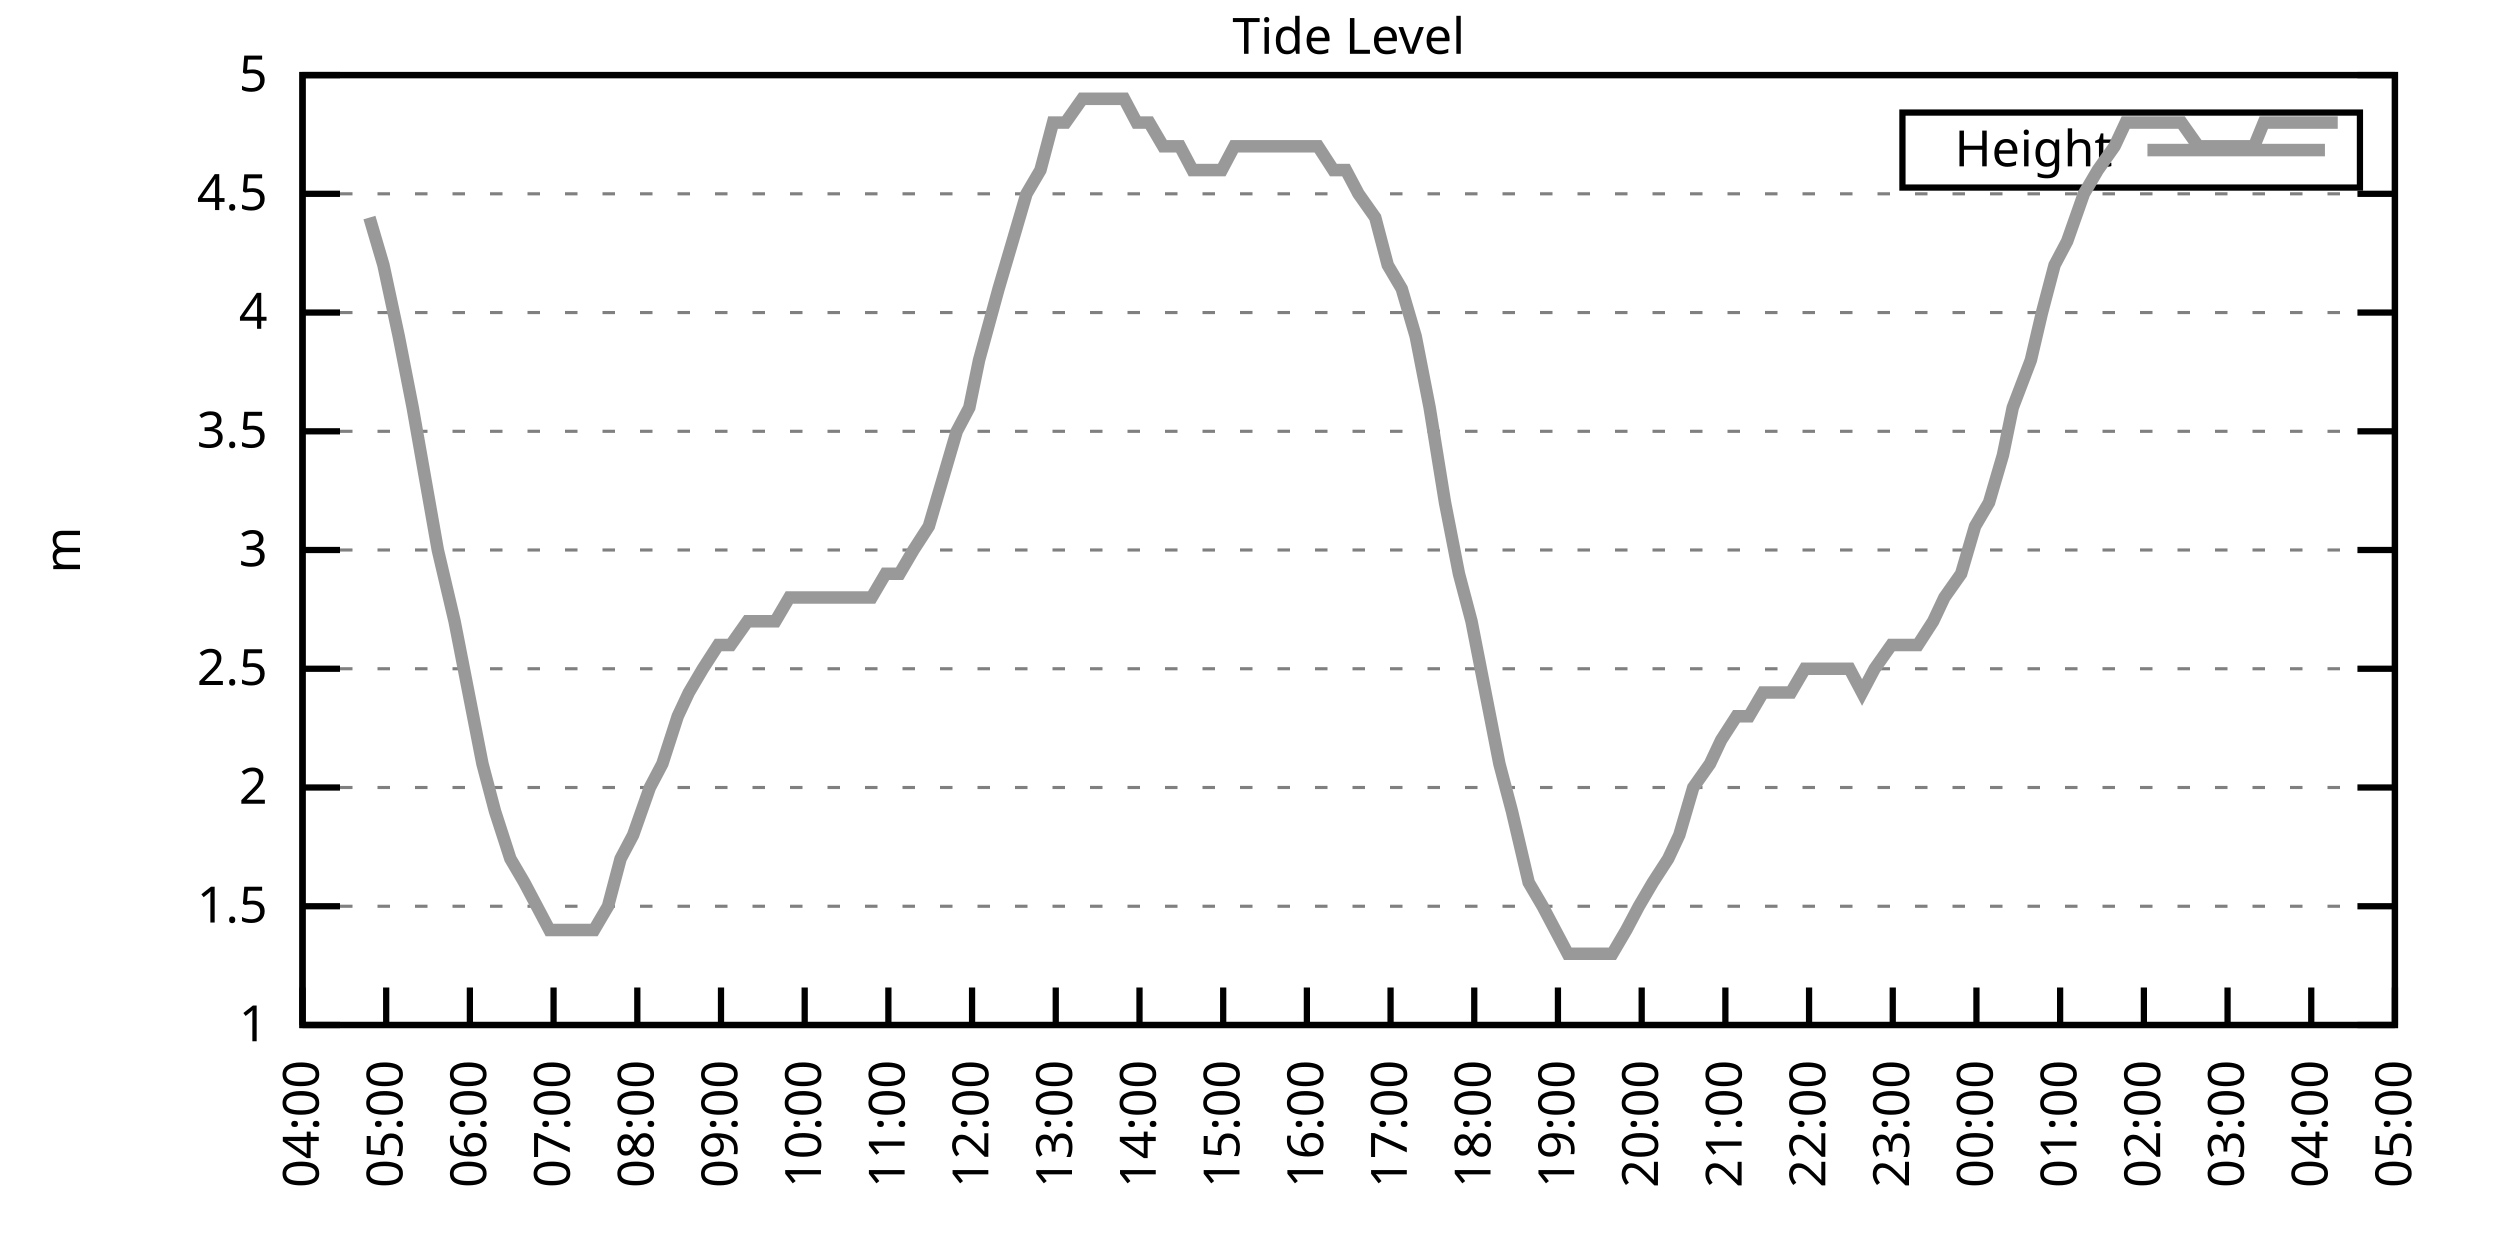
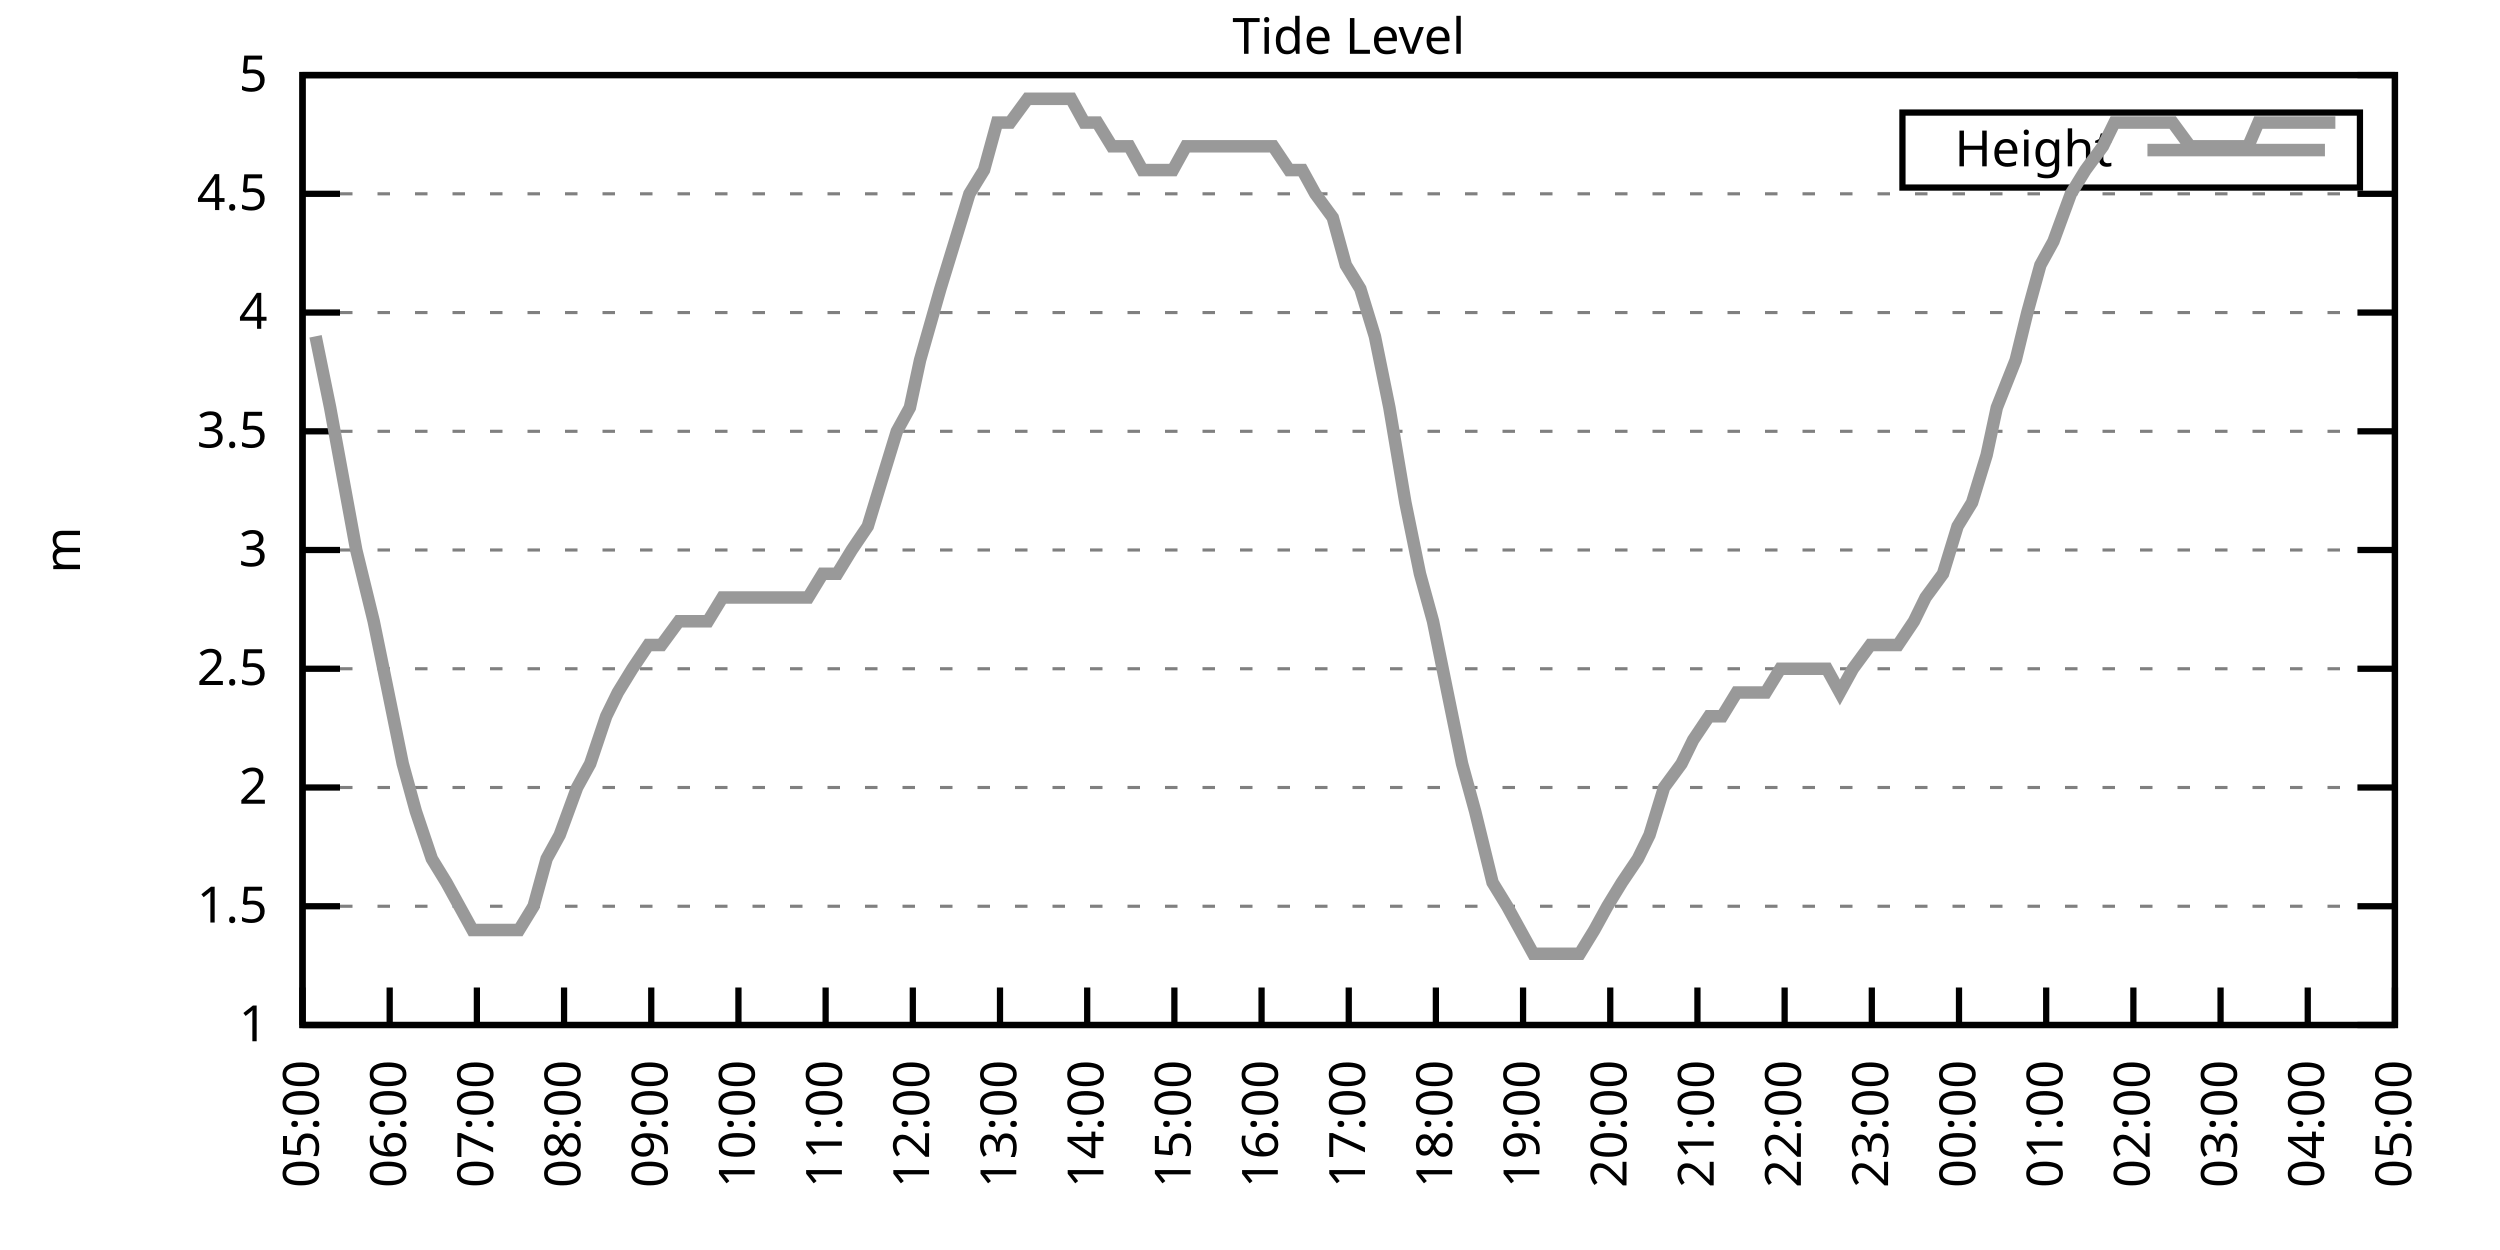
<svg xmlns="http://www.w3.org/2000/svg" xmlns:xlink="http://www.w3.org/1999/xlink" width="400" height="200" viewBox="0 0 400 200">
  <g id="gnuplot_canvas">
    <rect x="0" y="0" width="400" height="200" fill="none" />
    <defs>
      <circle id="gpDot" r="0.5" stroke-width="0.5" stroke="currentColor" />
      <path id="gpPt0" stroke-width="0.333" stroke="currentColor" d="M-1,0 h2 M0,-1 v2" />
      <path id="gpPt1" stroke-width="0.333" stroke="currentColor" d="M-1,-1 L1,1 M1,-1 L-1,1" />
      <path id="gpPt2" stroke-width="0.333" stroke="currentColor" d="M-1,0 L1,0 M0,-1 L0,1 M-1,-1 L1,1 M-1,1 L1,-1" />
      <rect id="gpPt3" stroke-width="0.333" stroke="currentColor" x="-1" y="-1" width="2" height="2" />
      <rect id="gpPt4" stroke-width="0.333" stroke="currentColor" fill="currentColor" x="-1" y="-1" width="2" height="2" />
      <circle id="gpPt5" stroke-width="0.333" stroke="currentColor" cx="0" cy="0" r="1" />
      <use xlink:href="#gpPt5" id="gpPt6" fill="currentColor" stroke="none" />
      <path id="gpPt7" stroke-width="0.333" stroke="currentColor" d="M0,-1.33 L-1.33,0.67 L1.33,0.67 z" />
      <use xlink:href="#gpPt7" id="gpPt8" fill="currentColor" stroke="none" />
      <use xlink:href="#gpPt7" id="gpPt9" stroke="currentColor" transform="rotate(180)" />
      <use xlink:href="#gpPt9" id="gpPt10" fill="currentColor" stroke="none" />
      <use xlink:href="#gpPt3" id="gpPt11" stroke="currentColor" transform="rotate(45)" />
      <use xlink:href="#gpPt11" id="gpPt12" fill="currentColor" stroke="none" />
      <path id="gpPt13" stroke-width="0.333" stroke="currentColor" d="M0,1.330 L1.265,0.411 L0.782,-1.067 L-0.782,-1.076 L-1.265,0.411 z" />
      <use xlink:href="#gpPt13" id="gpPt14" fill="currentColor" stroke="none" />
      <filter id="textbox" filterUnits="objectBoundingBox" x="0" y="0" height="1" width="1">
        <feFlood flood-color="white" flood-opacity="1" result="bgnd" />
        <feComposite in="SourceGraphic" in2="bgnd" operator="atop" />
      </filter>
      <filter id="greybox" filterUnits="objectBoundingBox" x="0" y="0" height="1" width="1">
        <feFlood flood-color="lightgrey" flood-opacity="1" result="grey" />
        <feComposite in="SourceGraphic" in2="grey" operator="atop" />
      </filter>
    </defs>
    <g fill="none" color="white" stroke="currentColor" stroke-width="1.00" stroke-linecap="butt" stroke-linejoin="miter">
</g>
    <g fill="none" color="black" stroke="currentColor" stroke-width="1.00" stroke-linecap="butt" stroke-linejoin="miter">
      <g stroke="none" shape-rendering="crispEdges">
        <polygon fill="rgb(255, 255, 255)" points="48.40,164.00 383.18,164.00 383.18,12.02 48.40,12.02 " />
      </g>
    </g>
    <g fill="none" color="black" stroke="currentColor" stroke-width="1.00" stroke-linecap="butt" stroke-linejoin="miter">
</g>
    <g fill="none" color="black" stroke="black" stroke-width="0.50" stroke-linecap="butt" stroke-linejoin="miter">
</g>
    <g fill="none" color="gray" stroke="currentColor" stroke-width="0.50" stroke-linecap="butt" stroke-linejoin="miter">
      <path stroke="gray" stroke-dasharray="2,4" class="gridline" d="M48.40,164.00 L383.19,164.00  " />
    </g>
    <g fill="none" color="gray" stroke="gray" stroke-width="1.00" stroke-linecap="butt" stroke-linejoin="miter">
</g>
    <g fill="none" color="black" stroke="currentColor" stroke-width="1.00" stroke-linecap="butt" stroke-linejoin="miter">
      <path stroke="black" d="M48.40,164.00 L54.40,164.00 M383.19,164.00 L377.19,164.00  " />
      <g transform="translate(42.80,166.60)" stroke="none" fill="black" font-family="Sans" font-size="8.00" text-anchor="end">
        <text>
          <tspan font-family="Sans"> 1</tspan>
        </text>
      </g>
    </g>
    <g fill="none" color="black" stroke="currentColor" stroke-width="1.00" stroke-linecap="butt" stroke-linejoin="miter">
</g>
    <g fill="none" color="black" stroke="black" stroke-width="0.50" stroke-linecap="butt" stroke-linejoin="miter">
</g>
    <g fill="none" color="gray" stroke="currentColor" stroke-width="0.50" stroke-linecap="butt" stroke-linejoin="miter">
      <path stroke="gray" stroke-dasharray="2,4" class="gridline" d="M48.40,145.00 L383.19,145.00  " />
    </g>
    <g fill="none" color="gray" stroke="gray" stroke-width="1.00" stroke-linecap="butt" stroke-linejoin="miter">
</g>
    <g fill="none" color="black" stroke="currentColor" stroke-width="1.00" stroke-linecap="butt" stroke-linejoin="miter">
      <path stroke="black" d="M48.40,145.00 L54.40,145.00 M383.19,145.00 L377.19,145.00  " />
      <g transform="translate(42.80,147.60)" stroke="none" fill="black" font-family="Sans" font-size="8.00" text-anchor="end">
        <text>
          <tspan font-family="Sans"> 1.5</tspan>
        </text>
      </g>
    </g>
    <g fill="none" color="black" stroke="currentColor" stroke-width="1.00" stroke-linecap="butt" stroke-linejoin="miter">
</g>
    <g fill="none" color="black" stroke="black" stroke-width="0.50" stroke-linecap="butt" stroke-linejoin="miter">
</g>
    <g fill="none" color="gray" stroke="currentColor" stroke-width="0.50" stroke-linecap="butt" stroke-linejoin="miter">
      <path stroke="gray" stroke-dasharray="2,4" class="gridline" d="M48.40,126.00 L383.19,126.00  " />
    </g>
    <g fill="none" color="gray" stroke="gray" stroke-width="1.00" stroke-linecap="butt" stroke-linejoin="miter">
</g>
    <g fill="none" color="black" stroke="currentColor" stroke-width="1.00" stroke-linecap="butt" stroke-linejoin="miter">
      <path stroke="black" d="M48.40,126.00 L54.40,126.00 M383.19,126.00 L377.19,126.00  " />
      <g transform="translate(42.80,128.60)" stroke="none" fill="black" font-family="Sans" font-size="8.00" text-anchor="end">
        <text>
          <tspan font-family="Sans"> 2</tspan>
        </text>
      </g>
    </g>
    <g fill="none" color="black" stroke="currentColor" stroke-width="1.00" stroke-linecap="butt" stroke-linejoin="miter">
</g>
    <g fill="none" color="black" stroke="black" stroke-width="0.50" stroke-linecap="butt" stroke-linejoin="miter">
</g>
    <g fill="none" color="gray" stroke="currentColor" stroke-width="0.50" stroke-linecap="butt" stroke-linejoin="miter">
      <path stroke="gray" stroke-dasharray="2,4" class="gridline" d="M48.40,107.00 L383.19,107.00  " />
    </g>
    <g fill="none" color="gray" stroke="gray" stroke-width="1.00" stroke-linecap="butt" stroke-linejoin="miter">
</g>
    <g fill="none" color="black" stroke="currentColor" stroke-width="1.00" stroke-linecap="butt" stroke-linejoin="miter">
      <path stroke="black" d="M48.40,107.00 L54.40,107.00 M383.19,107.00 L377.19,107.00  " />
      <g transform="translate(42.80,109.60)" stroke="none" fill="black" font-family="Sans" font-size="8.00" text-anchor="end">
        <text>
          <tspan font-family="Sans"> 2.5</tspan>
        </text>
      </g>
    </g>
    <g fill="none" color="black" stroke="currentColor" stroke-width="1.00" stroke-linecap="butt" stroke-linejoin="miter">
</g>
    <g fill="none" color="black" stroke="black" stroke-width="0.50" stroke-linecap="butt" stroke-linejoin="miter">
</g>
    <g fill="none" color="gray" stroke="currentColor" stroke-width="0.50" stroke-linecap="butt" stroke-linejoin="miter">
      <path stroke="gray" stroke-dasharray="2,4" class="gridline" d="M48.40,88.00 L383.19,88.00  " />
    </g>
    <g fill="none" color="gray" stroke="gray" stroke-width="1.00" stroke-linecap="butt" stroke-linejoin="miter">
</g>
    <g fill="none" color="black" stroke="currentColor" stroke-width="1.00" stroke-linecap="butt" stroke-linejoin="miter">
      <path stroke="black" d="M48.40,88.00 L54.40,88.00 M383.19,88.00 L377.19,88.00  " />
      <g transform="translate(42.80,90.60)" stroke="none" fill="black" font-family="Sans" font-size="8.00" text-anchor="end">
        <text>
          <tspan font-family="Sans"> 3</tspan>
        </text>
      </g>
    </g>
    <g fill="none" color="black" stroke="currentColor" stroke-width="1.00" stroke-linecap="butt" stroke-linejoin="miter">
</g>
    <g fill="none" color="black" stroke="black" stroke-width="0.50" stroke-linecap="butt" stroke-linejoin="miter">
</g>
    <g fill="none" color="gray" stroke="currentColor" stroke-width="0.50" stroke-linecap="butt" stroke-linejoin="miter">
      <path stroke="gray" stroke-dasharray="2,4" class="gridline" d="M48.40,69.01 L383.19,69.01  " />
    </g>
    <g fill="none" color="gray" stroke="gray" stroke-width="1.00" stroke-linecap="butt" stroke-linejoin="miter">
</g>
    <g fill="none" color="black" stroke="currentColor" stroke-width="1.00" stroke-linecap="butt" stroke-linejoin="miter">
      <path stroke="black" d="M48.40,69.01 L54.40,69.01 M383.19,69.01 L377.19,69.01  " />
      <g transform="translate(42.80,71.61)" stroke="none" fill="black" font-family="Sans" font-size="8.00" text-anchor="end">
        <text>
          <tspan font-family="Sans"> 3.5</tspan>
        </text>
      </g>
    </g>
    <g fill="none" color="black" stroke="currentColor" stroke-width="1.00" stroke-linecap="butt" stroke-linejoin="miter">
</g>
    <g fill="none" color="black" stroke="black" stroke-width="0.50" stroke-linecap="butt" stroke-linejoin="miter">
</g>
    <g fill="none" color="gray" stroke="currentColor" stroke-width="0.50" stroke-linecap="butt" stroke-linejoin="miter">
      <path stroke="gray" stroke-dasharray="2,4" class="gridline" d="M48.40,50.01 L383.19,50.01  " />
    </g>
    <g fill="none" color="gray" stroke="gray" stroke-width="1.00" stroke-linecap="butt" stroke-linejoin="miter">
</g>
    <g fill="none" color="black" stroke="currentColor" stroke-width="1.00" stroke-linecap="butt" stroke-linejoin="miter">
      <path stroke="black" d="M48.40,50.01 L54.40,50.01 M383.19,50.01 L377.19,50.01  " />
      <g transform="translate(42.80,52.61)" stroke="none" fill="black" font-family="Sans" font-size="8.00" text-anchor="end">
        <text>
          <tspan font-family="Sans"> 4</tspan>
        </text>
      </g>
    </g>
    <g fill="none" color="black" stroke="currentColor" stroke-width="1.00" stroke-linecap="butt" stroke-linejoin="miter">
</g>
    <g fill="none" color="black" stroke="black" stroke-width="0.50" stroke-linecap="butt" stroke-linejoin="miter">
</g>
    <g fill="none" color="gray" stroke="currentColor" stroke-width="0.50" stroke-linecap="butt" stroke-linejoin="miter">
      <path stroke="gray" stroke-dasharray="2,4" class="gridline" d="M48.40,31.01 L383.19,31.01  " />
    </g>
    <g fill="none" color="gray" stroke="gray" stroke-width="1.00" stroke-linecap="butt" stroke-linejoin="miter">
</g>
    <g fill="none" color="black" stroke="currentColor" stroke-width="1.00" stroke-linecap="butt" stroke-linejoin="miter">
      <path stroke="black" d="M48.40,31.01 L54.40,31.01 M383.19,31.01 L377.19,31.01  " />
      <g transform="translate(42.80,33.61)" stroke="none" fill="black" font-family="Sans" font-size="8.00" text-anchor="end">
        <text>
          <tspan font-family="Sans"> 4.5</tspan>
        </text>
      </g>
    </g>
    <g fill="none" color="black" stroke="currentColor" stroke-width="1.00" stroke-linecap="butt" stroke-linejoin="miter">
</g>
    <g fill="none" color="black" stroke="black" stroke-width="0.50" stroke-linecap="butt" stroke-linejoin="miter">
</g>
    <g fill="none" color="gray" stroke="currentColor" stroke-width="0.50" stroke-linecap="butt" stroke-linejoin="miter">
      <path stroke="gray" stroke-dasharray="2,4" class="gridline" d="M48.40,12.01 L383.19,12.01  " />
    </g>
    <g fill="none" color="gray" stroke="gray" stroke-width="1.00" stroke-linecap="butt" stroke-linejoin="miter">
</g>
    <g fill="none" color="black" stroke="currentColor" stroke-width="1.00" stroke-linecap="butt" stroke-linejoin="miter">
      <path stroke="black" d="M48.40,12.01 L54.40,12.01 M383.19,12.01 L377.19,12.01  " />
      <g transform="translate(42.80,14.61)" stroke="none" fill="black" font-family="Sans" font-size="8.00" text-anchor="end">
        <text>
          <tspan font-family="Sans"> 5</tspan>
        </text>
      </g>
    </g>
    <g fill="none" color="black" stroke="currentColor" stroke-width="1.00" stroke-linecap="butt" stroke-linejoin="miter">
      <path stroke="black" d="M48.40,164.00 L48.40,158.00  " />
      <g transform="translate(51.00,169.60) rotate(270.00)" stroke="none" fill="black" font-family="Sans" font-size="8.00" text-anchor="end">
        <text>
-           <tspan font-family="Sans">04:00</tspan>
-         </text>
-       </g>
-     </g>
-     <g fill="none" color="black" stroke="currentColor" stroke-width="1.00" stroke-linecap="butt" stroke-linejoin="miter">
-       <path stroke="black" d="M61.79,164.00 L61.79,158.00  " />
-       <g transform="translate(64.39,169.60) rotate(270.00)" stroke="none" fill="black" font-family="Sans" font-size="8.00" text-anchor="end">
-         <text>
          <tspan font-family="Sans">05:00</tspan>
        </text>
      </g>
    </g>
    <g fill="none" color="black" stroke="currentColor" stroke-width="1.00" stroke-linecap="butt" stroke-linejoin="miter">
-       <path stroke="black" d="M75.18,164.00 L75.18,158.00  " />
-       <g transform="translate(77.78,169.60) rotate(270.00)" stroke="none" fill="black" font-family="Sans" font-size="8.00" text-anchor="end">
+       <path stroke="black" d="M62.35,164.00 L62.35,158.00  " />
+       <g transform="translate(64.95,169.60) rotate(270.00)" stroke="none" fill="black" font-family="Sans" font-size="8.00" text-anchor="end">
        <text>
          <tspan font-family="Sans">06:00</tspan>
        </text>
      </g>
    </g>
    <g fill="none" color="black" stroke="currentColor" stroke-width="1.00" stroke-linecap="butt" stroke-linejoin="miter">
-       <path stroke="black" d="M88.57,164.00 L88.57,158.00  " />
-       <g transform="translate(91.17,169.60) rotate(270.00)" stroke="none" fill="black" font-family="Sans" font-size="8.00" text-anchor="end">
+       <path stroke="black" d="M76.30,164.00 L76.30,158.00  " />
+       <g transform="translate(78.90,169.60) rotate(270.00)" stroke="none" fill="black" font-family="Sans" font-size="8.00" text-anchor="end">
        <text>
          <tspan font-family="Sans">07:00</tspan>
        </text>
      </g>
    </g>
    <g fill="none" color="black" stroke="currentColor" stroke-width="1.00" stroke-linecap="butt" stroke-linejoin="miter">
-       <path stroke="black" d="M101.97,164.00 L101.97,158.00  " />
-       <g transform="translate(104.57,169.60) rotate(270.00)" stroke="none" fill="black" font-family="Sans" font-size="8.00" text-anchor="end">
+       <path stroke="black" d="M90.25,164.00 L90.25,158.00  " />
+       <g transform="translate(92.85,169.60) rotate(270.00)" stroke="none" fill="black" font-family="Sans" font-size="8.00" text-anchor="end">
        <text>
          <tspan font-family="Sans">08:00</tspan>
        </text>
      </g>
    </g>
    <g fill="none" color="black" stroke="currentColor" stroke-width="1.00" stroke-linecap="butt" stroke-linejoin="miter">
-       <path stroke="black" d="M115.36,164.00 L115.36,158.00  " />
-       <g transform="translate(117.96,169.60) rotate(270.00)" stroke="none" fill="black" font-family="Sans" font-size="8.00" text-anchor="end">
+       <path stroke="black" d="M104.20,164.00 L104.20,158.00  " />
+       <g transform="translate(106.80,169.60) rotate(270.00)" stroke="none" fill="black" font-family="Sans" font-size="8.00" text-anchor="end">
        <text>
          <tspan font-family="Sans">09:00</tspan>
        </text>
      </g>
    </g>
    <g fill="none" color="black" stroke="currentColor" stroke-width="1.00" stroke-linecap="butt" stroke-linejoin="miter">
-       <path stroke="black" d="M128.75,164.00 L128.75,158.00  " />
-       <g transform="translate(131.35,169.60) rotate(270.00)" stroke="none" fill="black" font-family="Sans" font-size="8.00" text-anchor="end">
+       <path stroke="black" d="M118.15,164.00 L118.15,158.00  " />
+       <g transform="translate(120.75,169.60) rotate(270.00)" stroke="none" fill="black" font-family="Sans" font-size="8.00" text-anchor="end">
        <text>
          <tspan font-family="Sans">10:00</tspan>
        </text>
      </g>
    </g>
    <g fill="none" color="black" stroke="currentColor" stroke-width="1.00" stroke-linecap="butt" stroke-linejoin="miter">
-       <path stroke="black" d="M142.14,164.00 L142.14,158.00  " />
-       <g transform="translate(144.74,169.60) rotate(270.00)" stroke="none" fill="black" font-family="Sans" font-size="8.00" text-anchor="end">
+       <path stroke="black" d="M132.10,164.00 L132.10,158.00  " />
+       <g transform="translate(134.70,169.60) rotate(270.00)" stroke="none" fill="black" font-family="Sans" font-size="8.00" text-anchor="end">
        <text>
          <tspan font-family="Sans">11:00</tspan>
        </text>
      </g>
    </g>
    <g fill="none" color="black" stroke="currentColor" stroke-width="1.00" stroke-linecap="butt" stroke-linejoin="miter">
-       <path stroke="black" d="M155.53,164.00 L155.53,158.00  " />
-       <g transform="translate(158.13,169.60) rotate(270.00)" stroke="none" fill="black" font-family="Sans" font-size="8.00" text-anchor="end">
+       <path stroke="black" d="M146.05,164.00 L146.05,158.00  " />
+       <g transform="translate(148.65,169.60) rotate(270.00)" stroke="none" fill="black" font-family="Sans" font-size="8.00" text-anchor="end">
        <text>
          <tspan font-family="Sans">12:00</tspan>
        </text>
      </g>
    </g>
    <g fill="none" color="black" stroke="currentColor" stroke-width="1.00" stroke-linecap="butt" stroke-linejoin="miter">
-       <path stroke="black" d="M168.92,164.00 L168.92,158.00  " />
-       <g transform="translate(171.52,169.60) rotate(270.00)" stroke="none" fill="black" font-family="Sans" font-size="8.00" text-anchor="end">
+       <path stroke="black" d="M160.00,164.00 L160.00,158.00  " />
+       <g transform="translate(162.60,169.60) rotate(270.00)" stroke="none" fill="black" font-family="Sans" font-size="8.00" text-anchor="end">
        <text>
          <tspan font-family="Sans">13:00</tspan>
        </text>
      </g>
    </g>
    <g fill="none" color="black" stroke="currentColor" stroke-width="1.00" stroke-linecap="butt" stroke-linejoin="miter">
-       <path stroke="black" d="M182.32,164.00 L182.32,158.00  " />
-       <g transform="translate(184.92,169.60) rotate(270.00)" stroke="none" fill="black" font-family="Sans" font-size="8.00" text-anchor="end">
+       <path stroke="black" d="M173.95,164.00 L173.95,158.00  " />
+       <g transform="translate(176.55,169.60) rotate(270.00)" stroke="none" fill="black" font-family="Sans" font-size="8.00" text-anchor="end">
        <text>
          <tspan font-family="Sans">14:00</tspan>
        </text>
      </g>
    </g>
    <g fill="none" color="black" stroke="currentColor" stroke-width="1.00" stroke-linecap="butt" stroke-linejoin="miter">
-       <path stroke="black" d="M195.71,164.00 L195.71,158.00  " />
-       <g transform="translate(198.31,169.60) rotate(270.00)" stroke="none" fill="black" font-family="Sans" font-size="8.00" text-anchor="end">
+       <path stroke="black" d="M187.90,164.00 L187.90,158.00  " />
+       <g transform="translate(190.50,169.60) rotate(270.00)" stroke="none" fill="black" font-family="Sans" font-size="8.00" text-anchor="end">
        <text>
          <tspan font-family="Sans">15:00</tspan>
        </text>
      </g>
    </g>
    <g fill="none" color="black" stroke="currentColor" stroke-width="1.00" stroke-linecap="butt" stroke-linejoin="miter">
-       <path stroke="black" d="M209.10,164.00 L209.10,158.00  " />
-       <g transform="translate(211.70,169.60) rotate(270.00)" stroke="none" fill="black" font-family="Sans" font-size="8.00" text-anchor="end">
+       <path stroke="black" d="M201.85,164.00 L201.85,158.00  " />
+       <g transform="translate(204.45,169.60) rotate(270.00)" stroke="none" fill="black" font-family="Sans" font-size="8.00" text-anchor="end">
        <text>
          <tspan font-family="Sans">16:00</tspan>
        </text>
      </g>
    </g>
    <g fill="none" color="black" stroke="currentColor" stroke-width="1.00" stroke-linecap="butt" stroke-linejoin="miter">
-       <path stroke="black" d="M222.49,164.00 L222.49,158.00  " />
-       <g transform="translate(225.09,169.60) rotate(270.00)" stroke="none" fill="black" font-family="Sans" font-size="8.00" text-anchor="end">
+       <path stroke="black" d="M215.80,164.00 L215.80,158.00  " />
+       <g transform="translate(218.40,169.60) rotate(270.00)" stroke="none" fill="black" font-family="Sans" font-size="8.00" text-anchor="end">
        <text>
          <tspan font-family="Sans">17:00</tspan>
        </text>
      </g>
    </g>
    <g fill="none" color="black" stroke="currentColor" stroke-width="1.00" stroke-linecap="butt" stroke-linejoin="miter">
-       <path stroke="black" d="M235.88,164.00 L235.88,158.00  " />
-       <g transform="translate(238.48,169.60) rotate(270.00)" stroke="none" fill="black" font-family="Sans" font-size="8.00" text-anchor="end">
+       <path stroke="black" d="M229.74,164.00 L229.74,158.00  " />
+       <g transform="translate(232.34,169.60) rotate(270.00)" stroke="none" fill="black" font-family="Sans" font-size="8.00" text-anchor="end">
        <text>
          <tspan font-family="Sans">18:00</tspan>
        </text>
      </g>
    </g>
    <g fill="none" color="black" stroke="currentColor" stroke-width="1.00" stroke-linecap="butt" stroke-linejoin="miter">
-       <path stroke="black" d="M249.27,164.00 L249.27,158.00  " />
-       <g transform="translate(251.87,169.60) rotate(270.00)" stroke="none" fill="black" font-family="Sans" font-size="8.00" text-anchor="end">
+       <path stroke="black" d="M243.69,164.00 L243.69,158.00  " />
+       <g transform="translate(246.29,169.60) rotate(270.00)" stroke="none" fill="black" font-family="Sans" font-size="8.00" text-anchor="end">
        <text>
          <tspan font-family="Sans">19:00</tspan>
        </text>
      </g>
    </g>
    <g fill="none" color="black" stroke="currentColor" stroke-width="1.00" stroke-linecap="butt" stroke-linejoin="miter">
-       <path stroke="black" d="M262.67,164.00 L262.67,158.00  " />
-       <g transform="translate(265.27,169.60) rotate(270.00)" stroke="none" fill="black" font-family="Sans" font-size="8.00" text-anchor="end">
+       <path stroke="black" d="M257.64,164.00 L257.64,158.00  " />
+       <g transform="translate(260.24,169.60) rotate(270.00)" stroke="none" fill="black" font-family="Sans" font-size="8.00" text-anchor="end">
        <text>
          <tspan font-family="Sans">20:00</tspan>
        </text>
      </g>
    </g>
    <g fill="none" color="black" stroke="currentColor" stroke-width="1.00" stroke-linecap="butt" stroke-linejoin="miter">
-       <path stroke="black" d="M276.06,164.00 L276.06,158.00  " />
-       <g transform="translate(278.66,169.60) rotate(270.00)" stroke="none" fill="black" font-family="Sans" font-size="8.00" text-anchor="end">
+       <path stroke="black" d="M271.59,164.00 L271.59,158.00  " />
+       <g transform="translate(274.19,169.60) rotate(270.00)" stroke="none" fill="black" font-family="Sans" font-size="8.00" text-anchor="end">
        <text>
          <tspan font-family="Sans">21:00</tspan>
        </text>
      </g>
    </g>
    <g fill="none" color="black" stroke="currentColor" stroke-width="1.00" stroke-linecap="butt" stroke-linejoin="miter">
-       <path stroke="black" d="M289.45,164.00 L289.45,158.00  " />
-       <g transform="translate(292.05,169.60) rotate(270.00)" stroke="none" fill="black" font-family="Sans" font-size="8.00" text-anchor="end">
+       <path stroke="black" d="M285.54,164.00 L285.54,158.00  " />
+       <g transform="translate(288.14,169.60) rotate(270.00)" stroke="none" fill="black" font-family="Sans" font-size="8.00" text-anchor="end">
        <text>
          <tspan font-family="Sans">22:00</tspan>
        </text>
      </g>
    </g>
    <g fill="none" color="black" stroke="currentColor" stroke-width="1.00" stroke-linecap="butt" stroke-linejoin="miter">
-       <path stroke="black" d="M302.84,164.00 L302.84,158.00  " />
-       <g transform="translate(305.44,169.60) rotate(270.00)" stroke="none" fill="black" font-family="Sans" font-size="8.00" text-anchor="end">
+       <path stroke="black" d="M299.49,164.00 L299.49,158.00  " />
+       <g transform="translate(302.09,169.60) rotate(270.00)" stroke="none" fill="black" font-family="Sans" font-size="8.00" text-anchor="end">
        <text>
          <tspan font-family="Sans">23:00</tspan>
        </text>
      </g>
    </g>
    <g fill="none" color="black" stroke="currentColor" stroke-width="1.00" stroke-linecap="butt" stroke-linejoin="miter">
-       <path stroke="black" d="M316.23,164.00 L316.23,158.00  " />
-       <g transform="translate(318.83,169.60) rotate(270.00)" stroke="none" fill="black" font-family="Sans" font-size="8.00" text-anchor="end">
+       <path stroke="black" d="M313.44,164.00 L313.44,158.00  " />
+       <g transform="translate(316.04,169.60) rotate(270.00)" stroke="none" fill="black" font-family="Sans" font-size="8.00" text-anchor="end">
        <text>
          <tspan font-family="Sans">00:00</tspan>
        </text>
      </g>
    </g>
    <g fill="none" color="black" stroke="currentColor" stroke-width="1.00" stroke-linecap="butt" stroke-linejoin="miter">
-       <path stroke="black" d="M329.62,164.00 L329.62,158.00  " />
-       <g transform="translate(332.22,169.60) rotate(270.00)" stroke="none" fill="black" font-family="Sans" font-size="8.00" text-anchor="end">
+       <path stroke="black" d="M327.39,164.00 L327.39,158.00  " />
+       <g transform="translate(329.99,169.60) rotate(270.00)" stroke="none" fill="black" font-family="Sans" font-size="8.00" text-anchor="end">
        <text>
          <tspan font-family="Sans">01:00</tspan>
        </text>
      </g>
    </g>
    <g fill="none" color="black" stroke="currentColor" stroke-width="1.00" stroke-linecap="butt" stroke-linejoin="miter">
-       <path stroke="black" d="M343.02,164.00 L343.02,158.00  " />
-       <g transform="translate(345.62,169.60) rotate(270.00)" stroke="none" fill="black" font-family="Sans" font-size="8.00" text-anchor="end">
+       <path stroke="black" d="M341.34,164.00 L341.34,158.00  " />
+       <g transform="translate(343.94,169.60) rotate(270.00)" stroke="none" fill="black" font-family="Sans" font-size="8.00" text-anchor="end">
        <text>
          <tspan font-family="Sans">02:00</tspan>
        </text>
      </g>
    </g>
    <g fill="none" color="black" stroke="currentColor" stroke-width="1.00" stroke-linecap="butt" stroke-linejoin="miter">
-       <path stroke="black" d="M356.41,164.00 L356.41,158.00  " />
-       <g transform="translate(359.01,169.60) rotate(270.00)" stroke="none" fill="black" font-family="Sans" font-size="8.00" text-anchor="end">
+       <path stroke="black" d="M355.29,164.00 L355.29,158.00  " />
+       <g transform="translate(357.89,169.60) rotate(270.00)" stroke="none" fill="black" font-family="Sans" font-size="8.00" text-anchor="end">
        <text>
          <tspan font-family="Sans">03:00</tspan>
        </text>
      </g>
    </g>
    <g fill="none" color="black" stroke="currentColor" stroke-width="1.00" stroke-linecap="butt" stroke-linejoin="miter">
-       <path stroke="black" d="M369.80,164.00 L369.80,158.00  " />
-       <g transform="translate(372.40,169.60) rotate(270.00)" stroke="none" fill="black" font-family="Sans" font-size="8.00" text-anchor="end">
+       <path stroke="black" d="M369.24,164.00 L369.24,158.00  " />
+       <g transform="translate(371.84,169.60) rotate(270.00)" stroke="none" fill="black" font-family="Sans" font-size="8.00" text-anchor="end">
        <text>
          <tspan font-family="Sans">04:00</tspan>
        </text>
      </g>
    </g>
    <g fill="none" color="black" stroke="currentColor" stroke-width="1.00" stroke-linecap="butt" stroke-linejoin="miter">
      <path stroke="black" d="M383.19,164.00 L383.19,158.00  " />
      <g transform="translate(385.79,169.60) rotate(270.00)" stroke="none" fill="black" font-family="Sans" font-size="8.00" text-anchor="end">
        <text>
          <tspan font-family="Sans">05:00</tspan>
        </text>
      </g>
    </g>
    <g fill="none" color="black" stroke="currentColor" stroke-width="1.00" stroke-linecap="butt" stroke-linejoin="miter">
</g>
    <g fill="none" color="black" stroke="currentColor" stroke-width="1.00" stroke-linecap="butt" stroke-linejoin="miter">
      <path stroke="black" d="M48.40,12.01 L48.40,164.00 L383.19,164.00 L383.19,12.01 L48.40,12.01 Z  " />
    </g>
    <g fill="none" color="black" stroke="currentColor" stroke-width="1.00" stroke-linecap="butt" stroke-linejoin="miter">
</g>
    <g fill="none" color="black" stroke="currentColor" stroke-width="1.00" stroke-linecap="butt" stroke-linejoin="miter">
      <path stroke="black" d="M304.39,30.01 L304.39,18.01 L377.59,18.01 L377.59,30.01 L304.39,30.01 Z  " />
    </g>
    <g id="Tide_level_plot_1">
      <g fill="none" color="white" stroke="black" stroke-width="2.00" stroke-linecap="butt" stroke-linejoin="miter">
</g>
      <g fill="none" color="black" stroke="currentColor" stroke-width="2.00" stroke-linecap="butt" stroke-linejoin="miter">
        <g transform="translate(337.99,26.61)" stroke="none" fill="black" font-family="Sans" font-size="8.00" text-anchor="end">
          <text>
            <tspan font-family="Sans">Height</tspan>
          </text>
        </g>
      </g>
      <g fill="none" color="black" stroke="currentColor" stroke-width="2.00" stroke-linecap="butt" stroke-linejoin="miter">
-         <path stroke="rgb(153, 153, 153)" d="M343.59,24.01 L371.99,24.01 M59.11,34.81 L61.35,42.41 L63.80,53.81 L66.03,65.21 L68.04,76.61 L70.05,88.00   L72.73,99.40 L74.96,110.80 L77.19,122.20 L79.20,129.80 L81.66,137.40 L83.89,141.20 L85.90,145.00 L87.91,148.80   L90.58,148.80 L92.82,148.80 L95.05,148.80 L97.28,145.00 L99.29,137.40 L101.30,133.60 L103.98,126.00 L105.98,122.20   L108.44,114.60 L110.22,110.80 L112.46,107.00 L114.91,103.20 L116.92,103.20 L119.60,99.40 L121.38,99.40 L124.06,99.40   L126.29,95.60 L128.30,95.60 L130.76,95.60 L132.99,95.60 L135.22,95.60 L137.23,95.60 L139.46,95.60 L141.69,91.80   L143.93,91.80 L146.16,88.00 L148.61,84.21 L150.85,76.61 L153.08,69.01 L155.09,65.21 L156.65,57.61 L159.77,46.21   L162.01,38.61 L164.24,31.01 L166.47,27.21 L168.48,19.61 L170.49,19.61 L173.17,15.81 L175.40,15.81 L177.41,15.81   L179.86,15.81 L181.87,19.61 L183.88,19.61 L186.11,23.41 L188.79,23.41 L190.80,27.21 L193.25,27.21 L195.48,27.21   L197.49,23.41 L199.50,23.41 L201.73,23.41 L204.41,23.41 L206.42,23.41 L208.43,23.41 L210.88,23.41 L213.34,27.21   L215.35,27.21 L217.36,31.01 L220.04,34.81 L222.04,42.41 L224.28,46.21 L226.51,53.81 L228.74,65.21 L231.20,80.41   L233.43,91.80 L235.44,99.40 L237.67,110.80 L239.90,122.20 L241.91,129.80 L244.59,141.20 L246.82,145.00 L248.83,148.80   L250.84,152.60 L253.51,152.60 L255.52,152.60 L257.98,152.60 L260.21,148.80 L262.22,145.00 L264.45,141.20 L266.91,137.40   L268.69,133.60 L270.92,126.00 L273.60,122.20 L275.39,118.40 L277.84,114.60 L279.85,114.60 L282.08,110.80 L284.76,110.80   L286.55,110.80 L288.78,107.00 L291.01,107.00 L293.47,107.00 L295.92,107.00 L297.93,110.80 L299.94,107.00 L302.62,103.20   L304.85,103.20 L306.86,103.20 L309.31,99.40 L311.10,95.60 L313.78,91.80 L316.01,84.21 L318.24,80.41 L320.47,72.81   L322.04,65.21 L324.94,57.61 L326.72,50.01 L328.73,42.41 L330.74,38.61 L333.42,31.01 L335.65,27.21 L338.33,23.41   L340.11,19.61 L342.57,19.61 L344.80,19.61 L347.26,19.61 L349.04,19.61 L351.72,23.41 L353.95,23.41 L355.74,23.41   L358.19,23.41 L360.65,23.41 L362.21,19.61 L374.04,19.61  " />
+         <path stroke="rgb(153, 153, 153)" d="M343.59,24.01 L371.99,24.01 M50.49,53.81 L52.82,65.21 L54.91,76.61 L57.00,88.00 L59.79,99.40 L62.12,110.80   L64.44,122.20 L66.53,129.80 L69.09,137.40 L71.42,141.20 L73.51,145.00 L75.60,148.80 L78.39,148.80 L80.72,148.80   L83.04,148.80 L85.37,145.00 L87.46,137.40 L89.55,133.60 L92.34,126.00 L94.43,122.20 L96.99,114.60 L98.85,110.80   L101.18,107.00 L103.73,103.20 L105.83,103.20 L108.62,99.40 L110.48,99.40 L113.27,99.40 L115.59,95.60 L117.68,95.60   L120.24,95.60 L122.57,95.60 L124.89,95.60 L126.98,95.60 L129.31,95.60 L131.63,91.80 L133.96,91.80 L136.28,88.00   L138.84,84.21 L141.16,76.61 L143.49,69.01 L145.58,65.21 L147.21,57.61 L150.46,46.21 L152.79,38.61 L155.11,31.01   L157.44,27.21 L159.53,19.61 L161.62,19.61 L164.41,15.81 L166.74,15.81 L168.83,15.81 L171.39,15.81 L173.48,19.61   L175.57,19.61 L177.90,23.41 L180.69,23.41 L182.78,27.21 L185.34,27.21 L187.66,27.21 L189.76,23.41 L191.85,23.41   L194.17,23.41 L196.96,23.41 L199.06,23.41 L201.15,23.41 L203.71,23.41 L206.26,27.21 L208.36,27.21 L210.45,31.01   L213.24,34.81 L215.33,42.41 L217.65,46.21 L219.98,53.81 L222.30,65.21 L224.86,80.41 L227.19,91.80 L229.28,99.40   L231.60,110.80 L233.93,122.20 L236.02,129.80 L238.81,141.20 L241.14,145.00 L243.23,148.80 L245.32,152.60 L248.11,152.60   L250.20,152.60 L252.76,152.60 L255.09,148.80 L257.18,145.00 L259.50,141.20 L262.06,137.40 L263.92,133.60 L266.25,126.00   L269.04,122.20 L270.90,118.40 L273.45,114.60 L275.55,114.60 L277.87,110.80 L280.66,110.80 L282.52,110.80 L284.85,107.00   L287.17,107.00 L289.73,107.00 L292.29,107.00 L294.38,110.80 L296.47,107.00 L299.26,103.20 L301.58,103.20 L303.68,103.20   L306.23,99.40 L308.09,95.60 L310.88,91.80 L313.21,84.21 L315.53,80.41 L317.86,72.81 L319.49,65.21 L322.51,57.61   L324.37,50.01 L326.46,42.41 L328.55,38.61 L331.34,31.01 L333.67,27.21 L336.46,23.41 L338.32,19.61 L340.88,19.61   L343.20,19.61 L345.76,19.61 L347.62,19.61 L350.41,23.41 L352.73,23.41 L354.59,23.41 L357.15,23.41 L359.71,23.41   L361.34,19.61 L373.66,19.61  " />
      </g>
    </g>
    <g fill="none" color="black" stroke="currentColor" stroke-width="2.00" stroke-linecap="butt" stroke-linejoin="miter">
</g>
    <g fill="none" color="black" stroke="black" stroke-width="1.00" stroke-linecap="butt" stroke-linejoin="miter">
</g>
    <g fill="none" color="black" stroke="currentColor" stroke-width="1.00" stroke-linecap="butt" stroke-linejoin="miter">
      <path stroke="black" d="M48.40,12.01 L48.40,164.00 L383.19,164.00 L383.19,12.01 L48.40,12.01 Z  " />
      <g transform="translate(12.80,88.01) rotate(270.00)" stroke="none" fill="black" font-family="Sans" font-size="8.00" text-anchor="middle">
        <text>
          <tspan font-family="Sans">m</tspan>
        </text>
      </g>
    </g>
    <g fill="none" color="black" stroke="currentColor" stroke-width="1.00" stroke-linecap="butt" stroke-linejoin="miter">
</g>
    <g fill="none" color="black" stroke="currentColor" stroke-width="1.00" stroke-linecap="butt" stroke-linejoin="miter">
      <g transform="translate(215.79,8.61)" stroke="none" fill="black" font-family="Sans" font-size="8.00" text-anchor="middle">
        <text>
          <tspan font-family="Sans">Tide Level</tspan>
        </text>
      </g>
    </g>
    <g fill="none" color="black" stroke="currentColor" stroke-width="1.00" stroke-linecap="butt" stroke-linejoin="miter">
</g>
  </g>
</svg>
